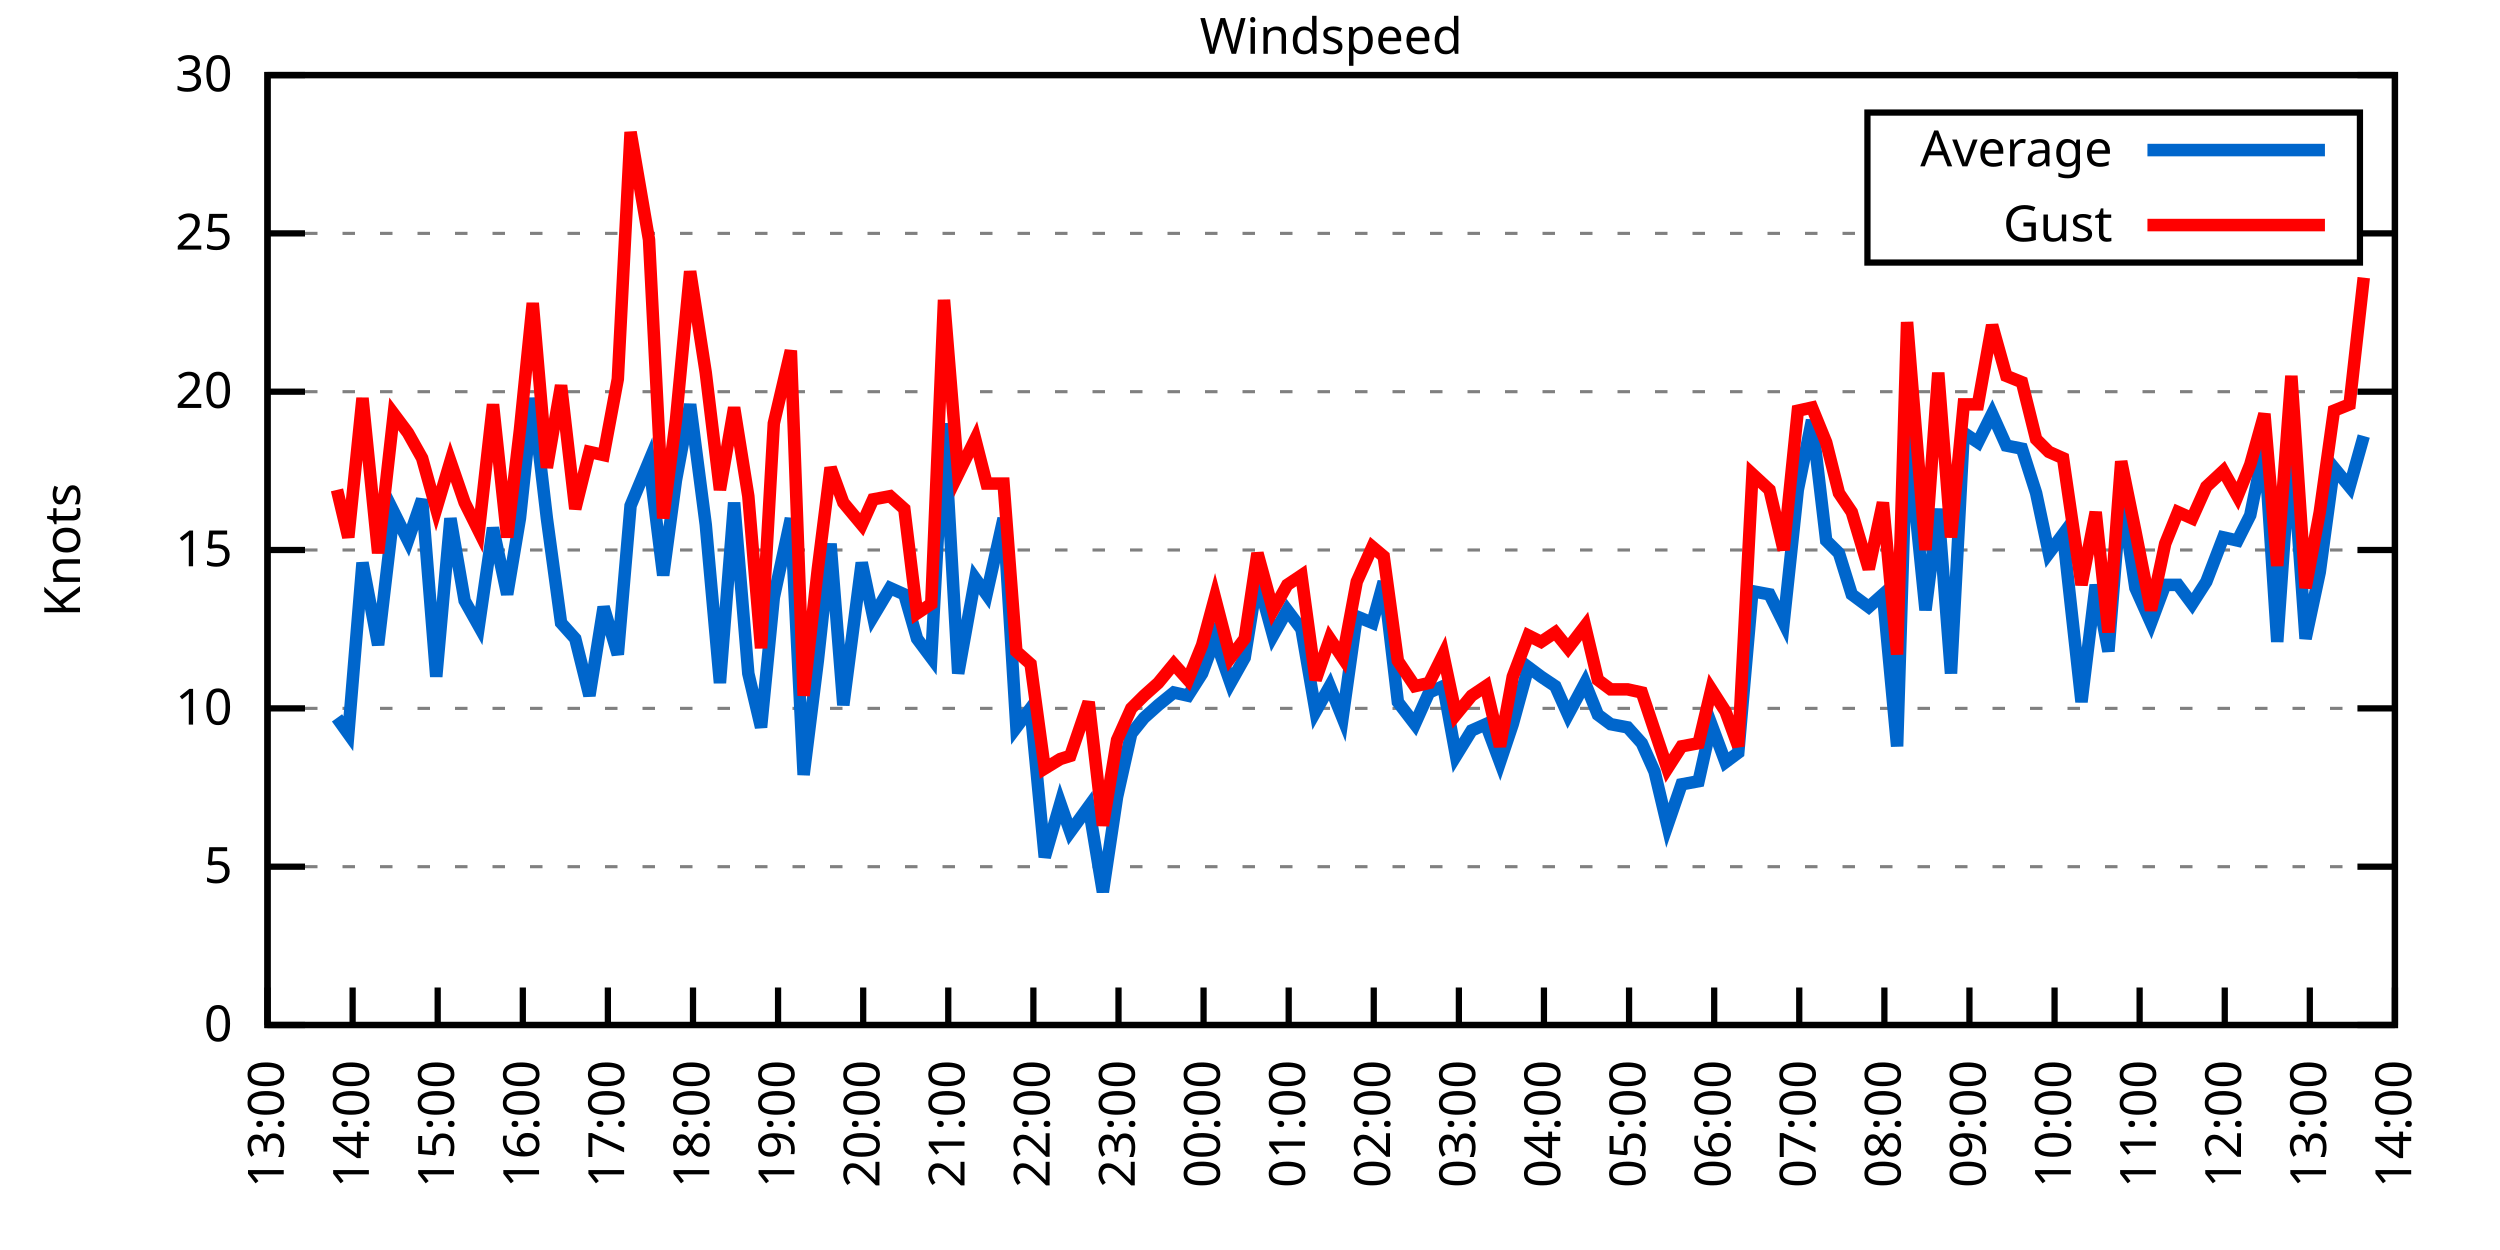
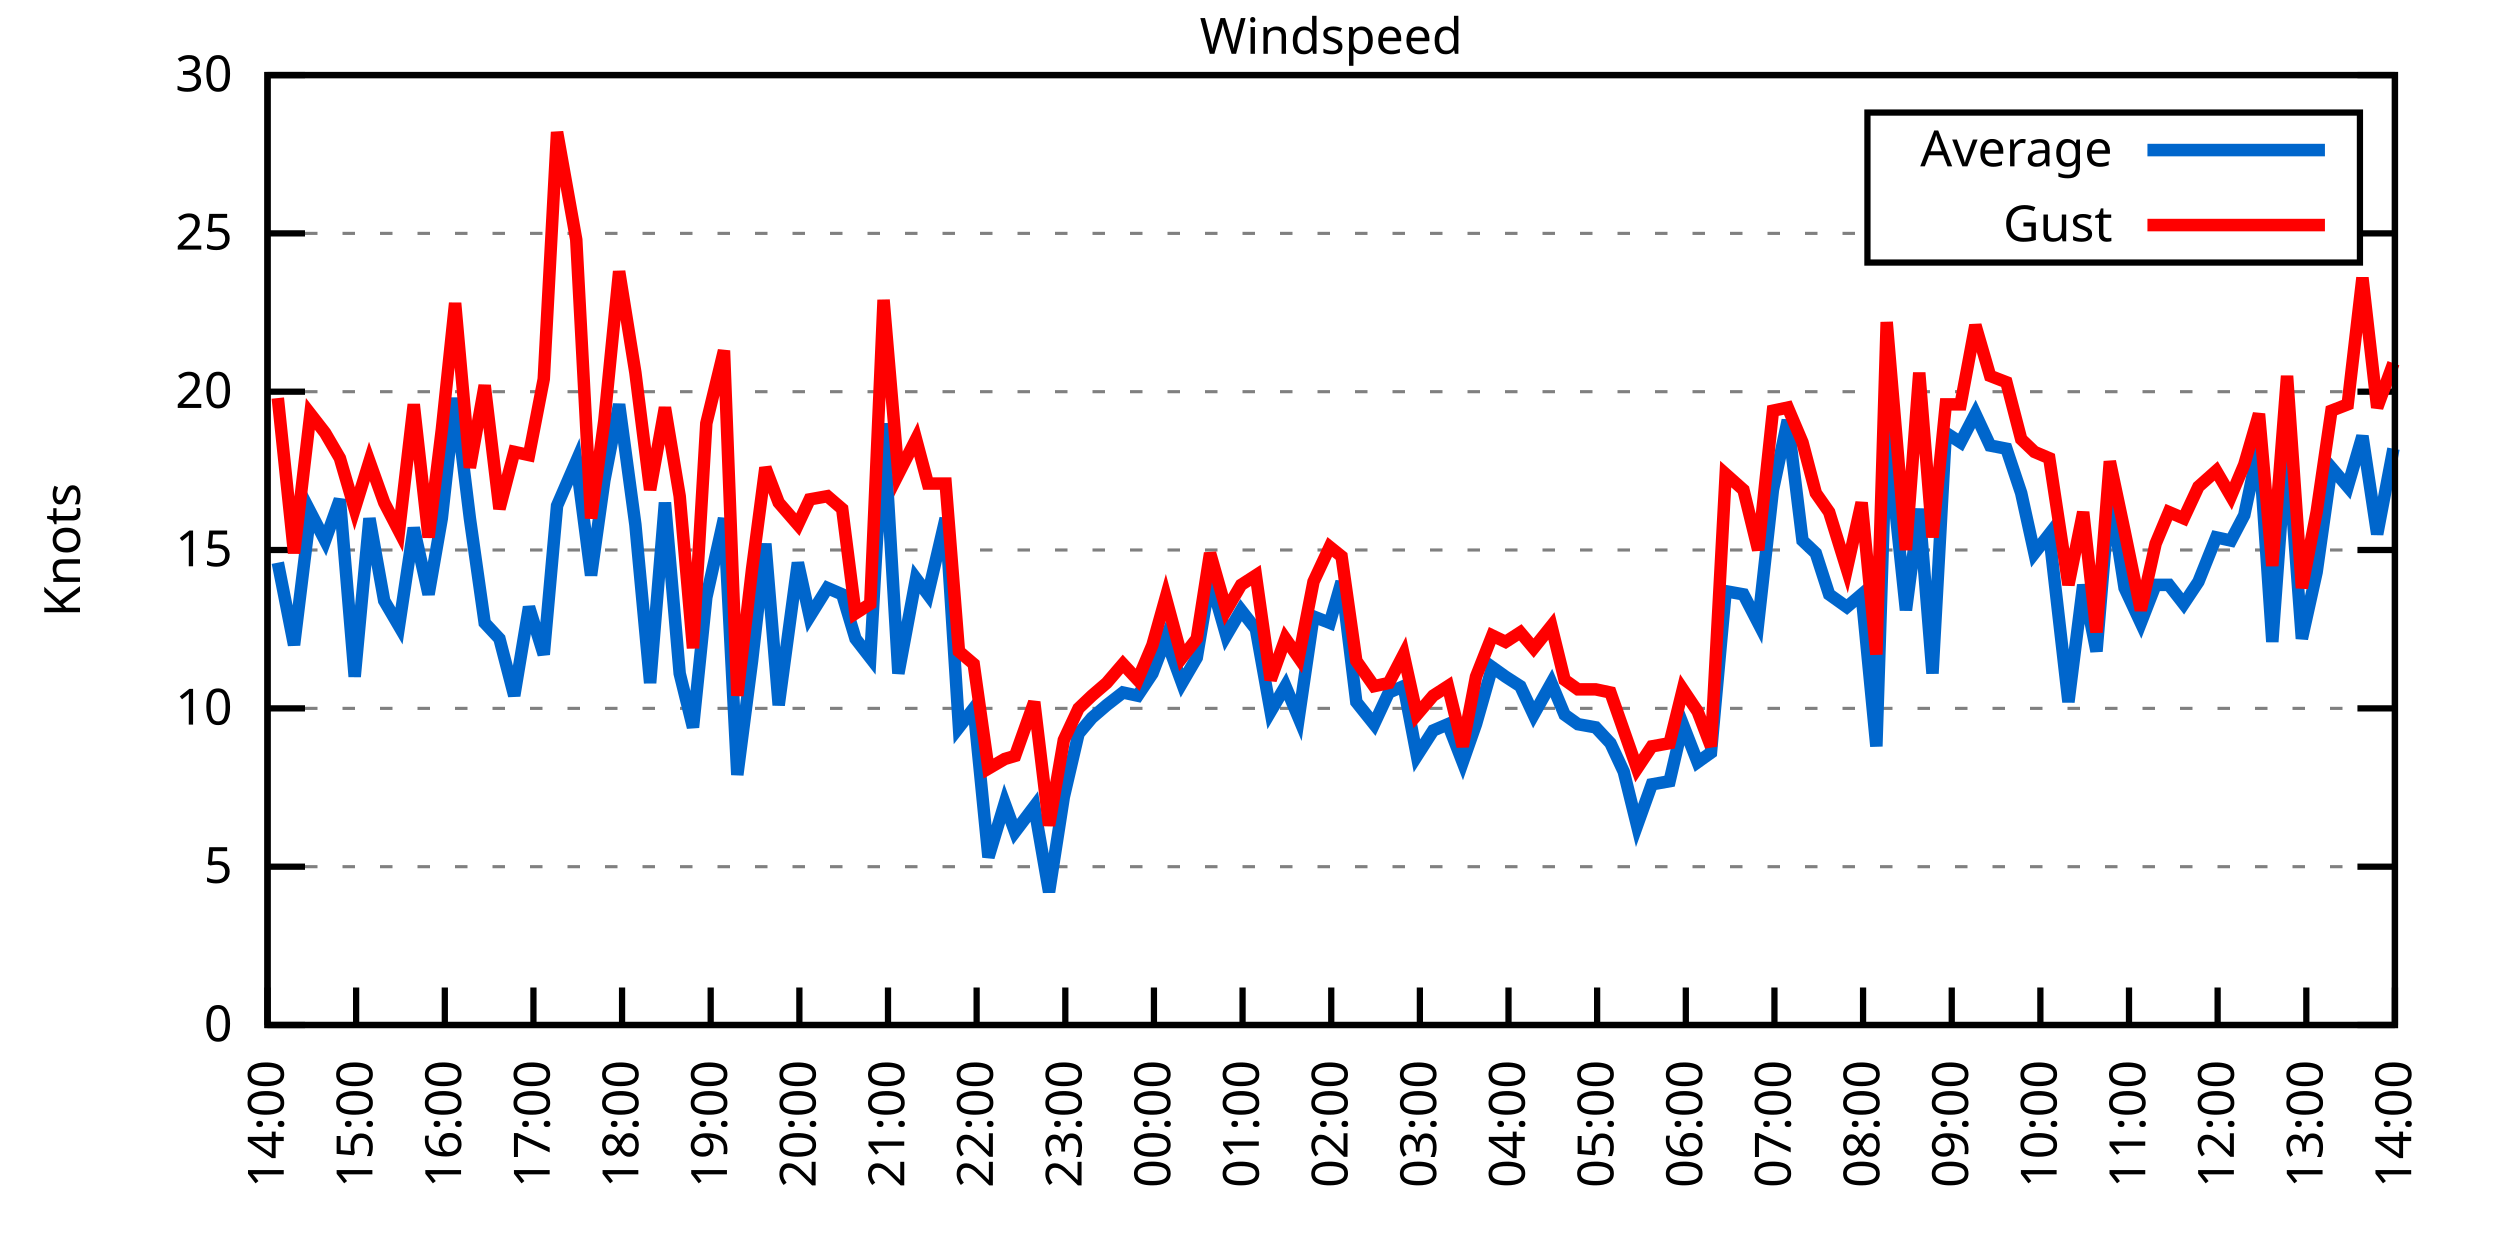
<svg xmlns="http://www.w3.org/2000/svg" xmlns:xlink="http://www.w3.org/1999/xlink" width="400" height="200" viewBox="0 0 400 200">
  <g id="gnuplot_canvas">
    <rect x="0" y="0" width="400" height="200" fill="none" />
    <defs>
      <circle id="gpDot" r="0.5" stroke-width="0.5" stroke="currentColor" />
      <path id="gpPt0" stroke-width="0.333" stroke="currentColor" d="M-1,0 h2 M0,-1 v2" />
      <path id="gpPt1" stroke-width="0.333" stroke="currentColor" d="M-1,-1 L1,1 M1,-1 L-1,1" />
      <path id="gpPt2" stroke-width="0.333" stroke="currentColor" d="M-1,0 L1,0 M0,-1 L0,1 M-1,-1 L1,1 M-1,1 L1,-1" />
      <rect id="gpPt3" stroke-width="0.333" stroke="currentColor" x="-1" y="-1" width="2" height="2" />
      <rect id="gpPt4" stroke-width="0.333" stroke="currentColor" fill="currentColor" x="-1" y="-1" width="2" height="2" />
      <circle id="gpPt5" stroke-width="0.333" stroke="currentColor" cx="0" cy="0" r="1" />
      <use xlink:href="#gpPt5" id="gpPt6" fill="currentColor" stroke="none" />
      <path id="gpPt7" stroke-width="0.333" stroke="currentColor" d="M0,-1.33 L-1.33,0.67 L1.33,0.67 z" />
      <use xlink:href="#gpPt7" id="gpPt8" fill="currentColor" stroke="none" />
      <use xlink:href="#gpPt7" id="gpPt9" stroke="currentColor" transform="rotate(180)" />
      <use xlink:href="#gpPt9" id="gpPt10" fill="currentColor" stroke="none" />
      <use xlink:href="#gpPt3" id="gpPt11" stroke="currentColor" transform="rotate(45)" />
      <use xlink:href="#gpPt11" id="gpPt12" fill="currentColor" stroke="none" />
      <path id="gpPt13" stroke-width="0.333" stroke="currentColor" d="M0,1.330 L1.265,0.411 L0.782,-1.067 L-0.782,-1.076 L-1.265,0.411 z" />
      <use xlink:href="#gpPt13" id="gpPt14" fill="currentColor" stroke="none" />
      <filter id="textbox" filterUnits="objectBoundingBox" x="0" y="0" height="1" width="1">
        <feFlood flood-color="white" flood-opacity="1" result="bgnd" />
        <feComposite in="SourceGraphic" in2="bgnd" operator="atop" />
      </filter>
      <filter id="greybox" filterUnits="objectBoundingBox" x="0" y="0" height="1" width="1">
        <feFlood flood-color="lightgrey" flood-opacity="1" result="grey" />
        <feComposite in="SourceGraphic" in2="grey" operator="atop" />
      </filter>
    </defs>
    <g fill="none" color="white" stroke="currentColor" stroke-width="1.00" stroke-linecap="butt" stroke-linejoin="miter">
</g>
    <g fill="none" color="black" stroke="currentColor" stroke-width="1.00" stroke-linecap="butt" stroke-linejoin="miter">
      <g stroke="none" shape-rendering="crispEdges">
        <polygon fill="rgb(255, 255, 255)" points="42.80,164.00 383.18,164.00 383.18,12.02 42.80,12.02 " />
      </g>
    </g>
    <g fill="none" color="black" stroke="currentColor" stroke-width="1.00" stroke-linecap="butt" stroke-linejoin="miter">
</g>
    <g fill="none" color="black" stroke="black" stroke-width="0.50" stroke-linecap="butt" stroke-linejoin="miter">
</g>
    <g fill="none" color="gray" stroke="currentColor" stroke-width="0.50" stroke-linecap="butt" stroke-linejoin="miter">
      <path stroke="gray" stroke-dasharray="2,4" class="gridline" d="M42.80,164.00 L383.19,164.00  " />
    </g>
    <g fill="none" color="gray" stroke="gray" stroke-width="1.00" stroke-linecap="butt" stroke-linejoin="miter">
</g>
    <g fill="none" color="black" stroke="currentColor" stroke-width="1.00" stroke-linecap="butt" stroke-linejoin="miter">
      <path stroke="black" d="M42.80,164.00 L48.80,164.00 M383.19,164.00 L377.19,164.00  " />
      <g transform="translate(37.20,166.60)" stroke="none" fill="black" font-family="Sans" font-size="8.00" text-anchor="end">
        <text>
          <tspan font-family="Sans"> 0</tspan>
        </text>
      </g>
    </g>
    <g fill="none" color="black" stroke="currentColor" stroke-width="1.00" stroke-linecap="butt" stroke-linejoin="miter">
</g>
    <g fill="none" color="black" stroke="black" stroke-width="0.50" stroke-linecap="butt" stroke-linejoin="miter">
</g>
    <g fill="none" color="gray" stroke="currentColor" stroke-width="0.50" stroke-linecap="butt" stroke-linejoin="miter">
      <path stroke="gray" stroke-dasharray="2,4" class="gridline" d="M42.80,138.67 L383.19,138.67  " />
    </g>
    <g fill="none" color="gray" stroke="gray" stroke-width="1.00" stroke-linecap="butt" stroke-linejoin="miter">
</g>
    <g fill="none" color="black" stroke="currentColor" stroke-width="1.00" stroke-linecap="butt" stroke-linejoin="miter">
      <path stroke="black" d="M42.80,138.67 L48.80,138.67 M383.19,138.67 L377.19,138.67  " />
      <g transform="translate(37.20,141.27)" stroke="none" fill="black" font-family="Sans" font-size="8.00" text-anchor="end">
        <text>
          <tspan font-family="Sans"> 5</tspan>
        </text>
      </g>
    </g>
    <g fill="none" color="black" stroke="currentColor" stroke-width="1.00" stroke-linecap="butt" stroke-linejoin="miter">
</g>
    <g fill="none" color="black" stroke="black" stroke-width="0.50" stroke-linecap="butt" stroke-linejoin="miter">
</g>
    <g fill="none" color="gray" stroke="currentColor" stroke-width="0.50" stroke-linecap="butt" stroke-linejoin="miter">
      <path stroke="gray" stroke-dasharray="2,4" class="gridline" d="M42.80,113.34 L383.19,113.34  " />
    </g>
    <g fill="none" color="gray" stroke="gray" stroke-width="1.00" stroke-linecap="butt" stroke-linejoin="miter">
</g>
    <g fill="none" color="black" stroke="currentColor" stroke-width="1.00" stroke-linecap="butt" stroke-linejoin="miter">
      <path stroke="black" d="M42.80,113.34 L48.80,113.34 M383.19,113.34 L377.19,113.34  " />
      <g transform="translate(37.20,115.94)" stroke="none" fill="black" font-family="Sans" font-size="8.00" text-anchor="end">
        <text>
          <tspan font-family="Sans"> 10</tspan>
        </text>
      </g>
    </g>
    <g fill="none" color="black" stroke="currentColor" stroke-width="1.00" stroke-linecap="butt" stroke-linejoin="miter">
</g>
    <g fill="none" color="black" stroke="black" stroke-width="0.50" stroke-linecap="butt" stroke-linejoin="miter">
</g>
    <g fill="none" color="gray" stroke="currentColor" stroke-width="0.50" stroke-linecap="butt" stroke-linejoin="miter">
      <path stroke="gray" stroke-dasharray="2,4" class="gridline" d="M42.80,88.00 L383.19,88.00  " />
    </g>
    <g fill="none" color="gray" stroke="gray" stroke-width="1.00" stroke-linecap="butt" stroke-linejoin="miter">
</g>
    <g fill="none" color="black" stroke="currentColor" stroke-width="1.00" stroke-linecap="butt" stroke-linejoin="miter">
      <path stroke="black" d="M42.80,88.00 L48.80,88.00 M383.19,88.00 L377.19,88.00  " />
      <g transform="translate(37.20,90.60)" stroke="none" fill="black" font-family="Sans" font-size="8.00" text-anchor="end">
        <text>
          <tspan font-family="Sans"> 15</tspan>
        </text>
      </g>
    </g>
    <g fill="none" color="black" stroke="currentColor" stroke-width="1.00" stroke-linecap="butt" stroke-linejoin="miter">
</g>
    <g fill="none" color="black" stroke="black" stroke-width="0.50" stroke-linecap="butt" stroke-linejoin="miter">
</g>
    <g fill="none" color="gray" stroke="currentColor" stroke-width="0.50" stroke-linecap="butt" stroke-linejoin="miter">
      <path stroke="gray" stroke-dasharray="2,4" class="gridline" d="M42.80,62.67 L383.19,62.67  " />
    </g>
    <g fill="none" color="gray" stroke="gray" stroke-width="1.00" stroke-linecap="butt" stroke-linejoin="miter">
</g>
    <g fill="none" color="black" stroke="currentColor" stroke-width="1.00" stroke-linecap="butt" stroke-linejoin="miter">
      <path stroke="black" d="M42.80,62.67 L48.80,62.67 M383.19,62.67 L377.19,62.67  " />
      <g transform="translate(37.20,65.27)" stroke="none" fill="black" font-family="Sans" font-size="8.00" text-anchor="end">
        <text>
          <tspan font-family="Sans"> 20</tspan>
        </text>
      </g>
    </g>
    <g fill="none" color="black" stroke="currentColor" stroke-width="1.00" stroke-linecap="butt" stroke-linejoin="miter">
</g>
    <g fill="none" color="black" stroke="black" stroke-width="0.50" stroke-linecap="butt" stroke-linejoin="miter">
</g>
    <g fill="none" color="gray" stroke="currentColor" stroke-width="0.50" stroke-linecap="butt" stroke-linejoin="miter">
      <path stroke="gray" stroke-dasharray="2,4" class="gridline" d="M42.80,37.34 L298.79,37.34 M377.59,37.34 L383.19,37.34  " />
    </g>
    <g fill="none" color="gray" stroke="gray" stroke-width="1.00" stroke-linecap="butt" stroke-linejoin="miter">
</g>
    <g fill="none" color="black" stroke="currentColor" stroke-width="1.00" stroke-linecap="butt" stroke-linejoin="miter">
      <path stroke="black" d="M42.80,37.34 L48.80,37.34 M383.19,37.34 L377.19,37.34  " />
      <g transform="translate(37.20,39.94)" stroke="none" fill="black" font-family="Sans" font-size="8.00" text-anchor="end">
        <text>
          <tspan font-family="Sans"> 25</tspan>
        </text>
      </g>
    </g>
    <g fill="none" color="black" stroke="currentColor" stroke-width="1.00" stroke-linecap="butt" stroke-linejoin="miter">
</g>
    <g fill="none" color="black" stroke="black" stroke-width="0.50" stroke-linecap="butt" stroke-linejoin="miter">
</g>
    <g fill="none" color="gray" stroke="currentColor" stroke-width="0.50" stroke-linecap="butt" stroke-linejoin="miter">
      <path stroke="gray" stroke-dasharray="2,4" class="gridline" d="M42.80,12.01 L383.19,12.01  " />
    </g>
    <g fill="none" color="gray" stroke="gray" stroke-width="1.00" stroke-linecap="butt" stroke-linejoin="miter">
</g>
    <g fill="none" color="black" stroke="currentColor" stroke-width="1.00" stroke-linecap="butt" stroke-linejoin="miter">
      <path stroke="black" d="M42.80,12.01 L48.80,12.01 M383.19,12.01 L377.19,12.01  " />
      <g transform="translate(37.20,14.61)" stroke="none" fill="black" font-family="Sans" font-size="8.00" text-anchor="end">
        <text>
          <tspan font-family="Sans"> 30</tspan>
        </text>
      </g>
    </g>
    <g fill="none" color="black" stroke="currentColor" stroke-width="1.00" stroke-linecap="butt" stroke-linejoin="miter">
      <path stroke="black" d="M42.80,164.00 L42.80,158.00  " />
      <g transform="translate(45.40,169.60) rotate(270.00)" stroke="none" fill="black" font-family="Sans" font-size="8.00" text-anchor="end">
        <text>
-           <tspan font-family="Sans">13:00</tspan>
-         </text>
-       </g>
-     </g>
-     <g fill="none" color="black" stroke="currentColor" stroke-width="1.00" stroke-linecap="butt" stroke-linejoin="miter">
-       <path stroke="black" d="M56.42,164.00 L56.42,158.00  " />
-       <g transform="translate(59.02,169.60) rotate(270.00)" stroke="none" fill="black" font-family="Sans" font-size="8.00" text-anchor="end">
-         <text>
          <tspan font-family="Sans">14:00</tspan>
        </text>
      </g>
    </g>
    <g fill="none" color="black" stroke="currentColor" stroke-width="1.00" stroke-linecap="butt" stroke-linejoin="miter">
-       <path stroke="black" d="M70.03,164.00 L70.03,158.00  " />
-       <g transform="translate(72.63,169.60) rotate(270.00)" stroke="none" fill="black" font-family="Sans" font-size="8.00" text-anchor="end">
+       <path stroke="black" d="M56.98,164.00 L56.98,158.00  " />
+       <g transform="translate(59.58,169.60) rotate(270.00)" stroke="none" fill="black" font-family="Sans" font-size="8.00" text-anchor="end">
        <text>
          <tspan font-family="Sans">15:00</tspan>
        </text>
      </g>
    </g>
    <g fill="none" color="black" stroke="currentColor" stroke-width="1.00" stroke-linecap="butt" stroke-linejoin="miter">
-       <path stroke="black" d="M83.65,164.00 L83.65,158.00  " />
-       <g transform="translate(86.25,169.60) rotate(270.00)" stroke="none" fill="black" font-family="Sans" font-size="8.00" text-anchor="end">
+       <path stroke="black" d="M71.17,164.00 L71.17,158.00  " />
+       <g transform="translate(73.77,169.60) rotate(270.00)" stroke="none" fill="black" font-family="Sans" font-size="8.00" text-anchor="end">
        <text>
          <tspan font-family="Sans">16:00</tspan>
        </text>
      </g>
    </g>
    <g fill="none" color="black" stroke="currentColor" stroke-width="1.00" stroke-linecap="butt" stroke-linejoin="miter">
-       <path stroke="black" d="M97.26,164.00 L97.26,158.00  " />
-       <g transform="translate(99.86,169.60) rotate(270.00)" stroke="none" fill="black" font-family="Sans" font-size="8.00" text-anchor="end">
+       <path stroke="black" d="M85.35,164.00 L85.35,158.00  " />
+       <g transform="translate(87.95,169.60) rotate(270.00)" stroke="none" fill="black" font-family="Sans" font-size="8.00" text-anchor="end">
        <text>
          <tspan font-family="Sans">17:00</tspan>
        </text>
      </g>
    </g>
    <g fill="none" color="black" stroke="currentColor" stroke-width="1.00" stroke-linecap="butt" stroke-linejoin="miter">
-       <path stroke="black" d="M110.88,164.00 L110.88,158.00  " />
-       <g transform="translate(113.48,169.60) rotate(270.00)" stroke="none" fill="black" font-family="Sans" font-size="8.00" text-anchor="end">
+       <path stroke="black" d="M99.53,164.00 L99.53,158.00  " />
+       <g transform="translate(102.13,169.60) rotate(270.00)" stroke="none" fill="black" font-family="Sans" font-size="8.00" text-anchor="end">
        <text>
          <tspan font-family="Sans">18:00</tspan>
        </text>
      </g>
    </g>
    <g fill="none" color="black" stroke="currentColor" stroke-width="1.00" stroke-linecap="butt" stroke-linejoin="miter">
-       <path stroke="black" d="M124.49,164.00 L124.49,158.00  " />
-       <g transform="translate(127.09,169.60) rotate(270.00)" stroke="none" fill="black" font-family="Sans" font-size="8.00" text-anchor="end">
+       <path stroke="black" d="M113.71,164.00 L113.71,158.00  " />
+       <g transform="translate(116.31,169.60) rotate(270.00)" stroke="none" fill="black" font-family="Sans" font-size="8.00" text-anchor="end">
        <text>
          <tspan font-family="Sans">19:00</tspan>
        </text>
      </g>
    </g>
    <g fill="none" color="black" stroke="currentColor" stroke-width="1.00" stroke-linecap="butt" stroke-linejoin="miter">
-       <path stroke="black" d="M138.11,164.00 L138.11,158.00  " />
-       <g transform="translate(140.71,169.60) rotate(270.00)" stroke="none" fill="black" font-family="Sans" font-size="8.00" text-anchor="end">
+       <path stroke="black" d="M127.90,164.00 L127.90,158.00  " />
+       <g transform="translate(130.50,169.60) rotate(270.00)" stroke="none" fill="black" font-family="Sans" font-size="8.00" text-anchor="end">
        <text>
          <tspan font-family="Sans">20:00</tspan>
        </text>
      </g>
    </g>
    <g fill="none" color="black" stroke="currentColor" stroke-width="1.00" stroke-linecap="butt" stroke-linejoin="miter">
-       <path stroke="black" d="M151.72,164.00 L151.72,158.00  " />
-       <g transform="translate(154.32,169.60) rotate(270.00)" stroke="none" fill="black" font-family="Sans" font-size="8.00" text-anchor="end">
+       <path stroke="black" d="M142.08,164.00 L142.08,158.00  " />
+       <g transform="translate(144.68,169.60) rotate(270.00)" stroke="none" fill="black" font-family="Sans" font-size="8.00" text-anchor="end">
        <text>
          <tspan font-family="Sans">21:00</tspan>
        </text>
      </g>
    </g>
    <g fill="none" color="black" stroke="currentColor" stroke-width="1.00" stroke-linecap="butt" stroke-linejoin="miter">
-       <path stroke="black" d="M165.34,164.00 L165.34,158.00  " />
-       <g transform="translate(167.94,169.60) rotate(270.00)" stroke="none" fill="black" font-family="Sans" font-size="8.00" text-anchor="end">
+       <path stroke="black" d="M156.26,164.00 L156.26,158.00  " />
+       <g transform="translate(158.86,169.60) rotate(270.00)" stroke="none" fill="black" font-family="Sans" font-size="8.00" text-anchor="end">
        <text>
          <tspan font-family="Sans">22:00</tspan>
        </text>
      </g>
    </g>
    <g fill="none" color="black" stroke="currentColor" stroke-width="1.00" stroke-linecap="butt" stroke-linejoin="miter">
-       <path stroke="black" d="M178.96,164.00 L178.96,158.00  " />
-       <g transform="translate(181.56,169.60) rotate(270.00)" stroke="none" fill="black" font-family="Sans" font-size="8.00" text-anchor="end">
+       <path stroke="black" d="M170.45,164.00 L170.45,158.00  " />
+       <g transform="translate(173.05,169.60) rotate(270.00)" stroke="none" fill="black" font-family="Sans" font-size="8.00" text-anchor="end">
        <text>
          <tspan font-family="Sans">23:00</tspan>
        </text>
      </g>
    </g>
    <g fill="none" color="black" stroke="currentColor" stroke-width="1.00" stroke-linecap="butt" stroke-linejoin="miter">
-       <path stroke="black" d="M192.57,164.00 L192.57,158.00  " />
-       <g transform="translate(195.17,169.60) rotate(270.00)" stroke="none" fill="black" font-family="Sans" font-size="8.00" text-anchor="end">
+       <path stroke="black" d="M184.63,164.00 L184.63,158.00  " />
+       <g transform="translate(187.23,169.60) rotate(270.00)" stroke="none" fill="black" font-family="Sans" font-size="8.00" text-anchor="end">
        <text>
          <tspan font-family="Sans">00:00</tspan>
        </text>
      </g>
    </g>
    <g fill="none" color="black" stroke="currentColor" stroke-width="1.00" stroke-linecap="butt" stroke-linejoin="miter">
-       <path stroke="black" d="M206.19,164.00 L206.19,158.00  " />
-       <g transform="translate(208.79,169.60) rotate(270.00)" stroke="none" fill="black" font-family="Sans" font-size="8.00" text-anchor="end">
+       <path stroke="black" d="M198.81,164.00 L198.81,158.00  " />
+       <g transform="translate(201.41,169.60) rotate(270.00)" stroke="none" fill="black" font-family="Sans" font-size="8.00" text-anchor="end">
        <text>
          <tspan font-family="Sans">01:00</tspan>
        </text>
      </g>
    </g>
    <g fill="none" color="black" stroke="currentColor" stroke-width="1.00" stroke-linecap="butt" stroke-linejoin="miter">
-       <path stroke="black" d="M219.80,164.00 L219.80,158.00  " />
-       <g transform="translate(222.40,169.60) rotate(270.00)" stroke="none" fill="black" font-family="Sans" font-size="8.00" text-anchor="end">
+       <path stroke="black" d="M213.00,164.00 L213.00,158.00  " />
+       <g transform="translate(215.60,169.60) rotate(270.00)" stroke="none" fill="black" font-family="Sans" font-size="8.00" text-anchor="end">
        <text>
          <tspan font-family="Sans">02:00</tspan>
        </text>
      </g>
    </g>
    <g fill="none" color="black" stroke="currentColor" stroke-width="1.00" stroke-linecap="butt" stroke-linejoin="miter">
-       <path stroke="black" d="M233.42,164.00 L233.42,158.00  " />
-       <g transform="translate(236.02,169.60) rotate(270.00)" stroke="none" fill="black" font-family="Sans" font-size="8.00" text-anchor="end">
+       <path stroke="black" d="M227.18,164.00 L227.18,158.00  " />
+       <g transform="translate(229.78,169.60) rotate(270.00)" stroke="none" fill="black" font-family="Sans" font-size="8.00" text-anchor="end">
        <text>
          <tspan font-family="Sans">03:00</tspan>
        </text>
      </g>
    </g>
    <g fill="none" color="black" stroke="currentColor" stroke-width="1.00" stroke-linecap="butt" stroke-linejoin="miter">
-       <path stroke="black" d="M247.03,164.00 L247.03,158.00  " />
-       <g transform="translate(249.63,169.60) rotate(270.00)" stroke="none" fill="black" font-family="Sans" font-size="8.00" text-anchor="end">
+       <path stroke="black" d="M241.36,164.00 L241.36,158.00  " />
+       <g transform="translate(243.96,169.60) rotate(270.00)" stroke="none" fill="black" font-family="Sans" font-size="8.00" text-anchor="end">
        <text>
          <tspan font-family="Sans">04:00</tspan>
        </text>
      </g>
    </g>
    <g fill="none" color="black" stroke="currentColor" stroke-width="1.00" stroke-linecap="butt" stroke-linejoin="miter">
-       <path stroke="black" d="M260.65,164.00 L260.65,158.00  " />
-       <g transform="translate(263.25,169.60) rotate(270.00)" stroke="none" fill="black" font-family="Sans" font-size="8.00" text-anchor="end">
+       <path stroke="black" d="M255.54,164.00 L255.54,158.00  " />
+       <g transform="translate(258.14,169.60) rotate(270.00)" stroke="none" fill="black" font-family="Sans" font-size="8.00" text-anchor="end">
        <text>
          <tspan font-family="Sans">05:00</tspan>
        </text>
      </g>
    </g>
    <g fill="none" color="black" stroke="currentColor" stroke-width="1.00" stroke-linecap="butt" stroke-linejoin="miter">
-       <path stroke="black" d="M274.27,164.00 L274.27,158.00  " />
-       <g transform="translate(276.87,169.60) rotate(270.00)" stroke="none" fill="black" font-family="Sans" font-size="8.00" text-anchor="end">
+       <path stroke="black" d="M269.73,164.00 L269.73,158.00  " />
+       <g transform="translate(272.33,169.60) rotate(270.00)" stroke="none" fill="black" font-family="Sans" font-size="8.00" text-anchor="end">
        <text>
          <tspan font-family="Sans">06:00</tspan>
        </text>
      </g>
    </g>
    <g fill="none" color="black" stroke="currentColor" stroke-width="1.00" stroke-linecap="butt" stroke-linejoin="miter">
-       <path stroke="black" d="M287.88,164.00 L287.88,158.00  " />
-       <g transform="translate(290.48,169.60) rotate(270.00)" stroke="none" fill="black" font-family="Sans" font-size="8.00" text-anchor="end">
+       <path stroke="black" d="M283.91,164.00 L283.91,158.00  " />
+       <g transform="translate(286.51,169.60) rotate(270.00)" stroke="none" fill="black" font-family="Sans" font-size="8.00" text-anchor="end">
        <text>
          <tspan font-family="Sans">07:00</tspan>
        </text>
      </g>
    </g>
    <g fill="none" color="black" stroke="currentColor" stroke-width="1.00" stroke-linecap="butt" stroke-linejoin="miter">
-       <path stroke="black" d="M301.50,164.00 L301.50,158.00  " />
-       <g transform="translate(304.10,169.60) rotate(270.00)" stroke="none" fill="black" font-family="Sans" font-size="8.00" text-anchor="end">
+       <path stroke="black" d="M298.09,164.00 L298.09,158.00  " />
+       <g transform="translate(300.69,169.60) rotate(270.00)" stroke="none" fill="black" font-family="Sans" font-size="8.00" text-anchor="end">
        <text>
          <tspan font-family="Sans">08:00</tspan>
        </text>
      </g>
    </g>
    <g fill="none" color="black" stroke="currentColor" stroke-width="1.00" stroke-linecap="butt" stroke-linejoin="miter">
-       <path stroke="black" d="M315.11,164.00 L315.11,158.00  " />
-       <g transform="translate(317.71,169.60) rotate(270.00)" stroke="none" fill="black" font-family="Sans" font-size="8.00" text-anchor="end">
+       <path stroke="black" d="M312.28,164.00 L312.28,158.00  " />
+       <g transform="translate(314.88,169.60) rotate(270.00)" stroke="none" fill="black" font-family="Sans" font-size="8.00" text-anchor="end">
        <text>
          <tspan font-family="Sans">09:00</tspan>
        </text>
      </g>
    </g>
    <g fill="none" color="black" stroke="currentColor" stroke-width="1.00" stroke-linecap="butt" stroke-linejoin="miter">
-       <path stroke="black" d="M328.73,164.00 L328.73,158.00  " />
-       <g transform="translate(331.33,169.60) rotate(270.00)" stroke="none" fill="black" font-family="Sans" font-size="8.00" text-anchor="end">
+       <path stroke="black" d="M326.46,164.00 L326.46,158.00  " />
+       <g transform="translate(329.06,169.60) rotate(270.00)" stroke="none" fill="black" font-family="Sans" font-size="8.00" text-anchor="end">
        <text>
          <tspan font-family="Sans">10:00</tspan>
        </text>
      </g>
    </g>
    <g fill="none" color="black" stroke="currentColor" stroke-width="1.00" stroke-linecap="butt" stroke-linejoin="miter">
-       <path stroke="black" d="M342.34,164.00 L342.34,158.00  " />
-       <g transform="translate(344.94,169.60) rotate(270.00)" stroke="none" fill="black" font-family="Sans" font-size="8.00" text-anchor="end">
+       <path stroke="black" d="M340.64,164.00 L340.64,158.00  " />
+       <g transform="translate(343.24,169.60) rotate(270.00)" stroke="none" fill="black" font-family="Sans" font-size="8.00" text-anchor="end">
        <text>
          <tspan font-family="Sans">11:00</tspan>
        </text>
      </g>
    </g>
    <g fill="none" color="black" stroke="currentColor" stroke-width="1.00" stroke-linecap="butt" stroke-linejoin="miter">
-       <path stroke="black" d="M355.96,164.00 L355.96,158.00  " />
-       <g transform="translate(358.56,169.60) rotate(270.00)" stroke="none" fill="black" font-family="Sans" font-size="8.00" text-anchor="end">
+       <path stroke="black" d="M354.82,164.00 L354.82,158.00  " />
+       <g transform="translate(357.42,169.60) rotate(270.00)" stroke="none" fill="black" font-family="Sans" font-size="8.00" text-anchor="end">
        <text>
          <tspan font-family="Sans">12:00</tspan>
        </text>
      </g>
    </g>
    <g fill="none" color="black" stroke="currentColor" stroke-width="1.00" stroke-linecap="butt" stroke-linejoin="miter">
-       <path stroke="black" d="M369.57,164.00 L369.57,158.00  " />
-       <g transform="translate(372.17,169.60) rotate(270.00)" stroke="none" fill="black" font-family="Sans" font-size="8.00" text-anchor="end">
+       <path stroke="black" d="M369.01,164.00 L369.01,158.00  " />
+       <g transform="translate(371.61,169.60) rotate(270.00)" stroke="none" fill="black" font-family="Sans" font-size="8.00" text-anchor="end">
        <text>
          <tspan font-family="Sans">13:00</tspan>
        </text>
      </g>
    </g>
    <g fill="none" color="black" stroke="currentColor" stroke-width="1.00" stroke-linecap="butt" stroke-linejoin="miter">
      <path stroke="black" d="M383.19,164.00 L383.19,158.00  " />
      <g transform="translate(385.79,169.60) rotate(270.00)" stroke="none" fill="black" font-family="Sans" font-size="8.00" text-anchor="end">
        <text>
          <tspan font-family="Sans">14:00</tspan>
        </text>
      </g>
    </g>
    <g fill="none" color="black" stroke="currentColor" stroke-width="1.00" stroke-linecap="butt" stroke-linejoin="miter">
</g>
    <g fill="none" color="black" stroke="currentColor" stroke-width="1.00" stroke-linecap="butt" stroke-linejoin="miter">
      <path stroke="black" d="M42.80,12.01 L42.80,164.00 L383.19,164.00 L383.19,12.01 L42.80,12.01 Z  " />
    </g>
    <g fill="none" color="black" stroke="currentColor" stroke-width="1.00" stroke-linecap="butt" stroke-linejoin="miter">
</g>
    <g fill="none" color="black" stroke="currentColor" stroke-width="1.00" stroke-linecap="butt" stroke-linejoin="miter">
      <path stroke="black" d="M298.79,42.01 L298.79,18.01 L377.59,18.01 L377.59,42.01 L298.79,42.01 Z  " />
    </g>
    <g id="Windspeed_plot_1">
      <g fill="none" color="white" stroke="black" stroke-width="2.00" stroke-linecap="butt" stroke-linejoin="miter">
</g>
      <g fill="none" color="black" stroke="currentColor" stroke-width="2.00" stroke-linecap="butt" stroke-linejoin="miter">
        <g transform="translate(337.99,26.61)" stroke="none" fill="black" font-family="Sans" font-size="8.00" text-anchor="end">
          <text>
            <tspan font-family="Sans">Average</tspan>
          </text>
        </g>
      </g>
      <g fill="none" color="black" stroke="currentColor" stroke-width="2.00" stroke-linecap="butt" stroke-linejoin="miter">
-         <path stroke="rgb(  0, 102, 204)" d="M343.59,24.01 L371.99,24.01 M53.92,114.86 L55.73,117.39 L58.00,90.03 L60.50,103.20 L63.00,81.93 L65.27,86.49   L67.54,79.90 L69.80,108.27 L72.07,82.94 L74.34,96.11 L76.61,100.16 L78.88,84.46 L81.15,95.10 L83.19,82.94   L85.24,63.69 L87.50,82.94 L89.77,99.66 L92.04,102.19 L94.31,111.31 L96.58,97.12 L98.85,104.72 L100.89,80.91   L103.84,73.82 L106.11,92.06 L108.15,76.86 L110.42,64.70 L112.92,83.95 L115.19,109.28 L117.46,80.41 L119.73,107.76   L121.77,116.38 L123.81,95.60 L126.54,82.94 L128.58,123.98 L130.85,105.74 L132.89,86.99 L134.93,112.83 L137.88,90.03   L139.70,98.64 L142.42,94.08 L144.69,95.10 L146.73,102.19 L149.00,105.23 L151.04,67.74 L153.31,107.76 L156.04,92.56   L157.85,95.10 L160.57,82.94 L162.62,116.38 L164.89,113.34 L167.16,137.15 L169.65,128.54 L171.24,133.10 L174.19,129.04   L176.46,142.72 L178.73,127.52 L181.00,117.39 L183.04,114.86 L185.31,112.83 L187.81,110.80 L190.08,111.31 L192.34,107.76   L194.39,102.19 L196.88,109.28 L199.15,105.23 L201.19,92.56 L203.69,101.68 L205.96,97.63 L208.23,100.67 L210.50,113.84   L212.77,109.79 L214.81,114.86 L217.08,98.64 L219.58,99.66 L221.39,93.07 L223.66,112.32 L226.38,115.87 L228.65,110.80   L230.92,109.79 L232.96,120.94 L235.46,116.88 L237.73,115.87 L240.00,121.95 L242.04,115.87 L244.54,106.75 L246.58,108.27   L248.85,109.79 L250.89,114.35 L253.61,109.28 L255.66,114.35 L257.70,115.87 L260.42,116.38 L262.69,118.91 L264.73,123.47   L266.78,132.08 L269.05,125.50 L271.77,124.99 L273.81,115.87 L276.08,121.95 L278.12,120.43 L280.39,94.59 L283.12,95.10   L285.38,99.66 L287.65,78.38 L289.92,67.23 L292.19,86.49 L294.23,88.51 L296.28,95.10 L299.00,97.12 L301.27,95.10   L303.54,119.42 L305.13,68.25 L308.08,97.63 L310.12,81.42 L312.16,107.76 L314.20,69.26 L316.47,70.78 L318.74,66.22   L321.01,71.29 L323.51,71.79 L325.78,78.89 L327.82,88.51 L330.09,85.47 L333.04,112.32 L335.31,93.58 L337.35,104.22   L339.39,78.89 L341.66,94.08 L344.16,99.66 L346.43,93.58 L348.47,93.58 L350.74,96.62 L353.01,93.07 L355.73,85.98   L358.00,86.49 L360.04,82.43 L362.31,71.29 L364.36,102.70 L366.62,70.27 L368.89,102.19 L371.16,91.55 L373.43,74.83   L375.93,77.87 L378.20,69.77  " />
+         <path stroke="rgb(  0, 102, 204)" d="M343.59,24.01 L371.99,24.01 M44.45,90.03 L47.05,103.20 L49.66,81.93 L52.02,86.49 L54.38,79.90 L56.75,108.27   L59.11,82.94 L61.47,96.11 L63.84,100.16 L66.20,84.46 L68.57,95.10 L70.69,82.94 L72.82,63.69 L75.18,82.94   L77.55,99.66 L79.91,102.19 L82.28,111.31 L84.64,97.12 L87.00,104.72 L89.13,80.91 L92.20,73.82 L94.57,92.06   L96.70,76.86 L99.06,64.70 L101.66,83.95 L104.02,109.28 L106.39,80.41 L108.75,107.76 L110.88,116.38 L113.01,95.60   L115.84,82.94 L117.97,123.98 L120.33,105.74 L122.46,86.99 L124.59,112.83 L127.66,90.03 L129.55,98.64 L132.39,94.08   L134.75,95.10 L136.88,102.19 L139.24,105.23 L141.37,67.74 L143.74,107.76 L146.57,92.56 L148.46,95.10 L151.30,82.94   L153.43,116.38 L155.79,113.34 L158.15,137.15 L160.75,128.54 L162.41,133.10 L165.48,129.04 L167.85,142.72 L170.21,127.52   L172.57,117.39 L174.70,114.86 L177.06,112.83 L179.67,110.80 L182.03,111.31 L184.39,107.76 L186.52,102.19 L189.12,109.28   L191.48,105.23 L193.61,92.56 L196.21,101.68 L198.58,97.63 L200.94,100.67 L203.30,113.84 L205.67,109.79 L207.79,114.86   L210.16,98.64 L212.76,99.66 L214.65,93.07 L217.01,112.32 L219.85,115.87 L222.21,110.80 L224.58,109.79 L226.71,120.94   L229.31,116.88 L231.67,115.87 L234.03,121.95 L236.16,115.87 L238.76,106.75 L240.89,108.27 L243.25,109.79 L245.38,114.35   L248.22,109.28 L250.34,114.35 L252.47,115.87 L255.31,116.38 L257.67,118.91 L259.80,123.47 L261.93,132.08 L264.29,125.50   L267.13,124.99 L269.25,115.87 L271.62,121.95 L273.75,120.43 L276.11,94.59 L278.95,95.10 L281.31,99.66 L283.67,78.38   L286.04,67.23 L288.40,86.49 L290.53,88.51 L292.66,95.10 L295.49,97.12 L297.86,95.10 L300.22,119.42 L301.87,68.25   L304.95,97.63 L307.08,81.42 L309.20,107.76 L311.33,69.26 L313.69,70.78 L316.06,66.22 L318.42,71.29 L321.02,71.79   L323.39,78.89 L325.51,88.51 L327.88,85.47 L330.95,112.32 L333.31,93.58 L335.44,104.22 L337.57,78.89 L339.93,94.08   L342.53,99.66 L344.90,93.58 L347.02,93.58 L349.39,96.62 L351.75,93.07 L354.59,85.98 L356.95,86.49 L359.08,82.43   L361.44,71.29 L363.57,102.70 L365.93,70.27 L368.30,102.19 L370.66,91.55 L373.03,74.83 L375.63,77.87 L377.99,69.77   L380.35,85.47 L382.95,71.79  " />
      </g>
    </g>
    <g id="Windspeed_plot_2">
      <g fill="none" color="black" stroke="currentColor" stroke-width="2.00" stroke-linecap="butt" stroke-linejoin="miter">
        <g transform="translate(337.99,38.61)" stroke="none" fill="black" font-family="Sans" font-size="8.00" text-anchor="end">
          <text>
            <tspan font-family="Sans">Gust</tspan>
          </text>
        </g>
      </g>
      <g fill="none" color="black" stroke="currentColor" stroke-width="2.00" stroke-linecap="butt" stroke-linejoin="miter">
-         <path stroke="rgb(255,   0,   0)" d="M343.59,36.01 L371.99,36.01 M53.92,78.38 L55.73,85.98 L58.00,63.69 L60.50,88.51 L63.00,66.22 L65.27,69.26   L67.54,73.31 L69.80,81.42 L72.07,73.82 L74.34,80.41 L76.61,84.97 L78.88,64.70 L81.15,85.98 L83.19,68.75   L85.24,48.49 L87.50,74.83 L89.77,61.66 L92.04,81.42 L94.31,72.30 L96.58,72.81 L98.85,60.65 L100.89,21.13   L103.84,38.35 L106.11,82.94 L108.15,67.23 L110.42,43.42 L112.92,59.63 L115.19,78.38 L117.46,65.21 L119.73,79.39   L121.77,103.71 L123.81,67.74 L126.54,56.09 L128.58,111.31 L130.85,91.04 L132.89,74.83 L134.93,80.41 L137.88,83.95   L139.70,79.90 L142.42,79.39 L144.69,81.42 L146.73,98.14 L149.00,96.62 L151.04,47.98 L153.31,75.85 L156.04,70.27   L157.85,77.37 L160.57,77.37 L162.62,104.22 L164.89,106.24 L167.16,122.96 L169.65,121.44 L171.24,120.94 L174.19,112.32   L176.46,132.08 L178.73,118.40 L181.00,113.34 L183.04,111.31 L185.31,109.28 L187.81,106.24 L190.08,108.78 L192.34,103.20   L194.39,95.60 L196.88,105.23 L199.15,102.19 L201.19,88.51 L203.69,97.63 L205.96,93.58 L208.23,92.06 L210.50,108.78   L212.77,102.19 L214.81,105.23 L217.08,93.07 L219.58,87.50 L221.39,89.02 L223.66,105.74 L226.38,109.79 L228.65,109.28   L230.92,104.72 L232.96,114.35 L235.46,111.31 L237.73,109.79 L240.00,119.42 L242.04,108.27 L244.54,101.68 L246.58,102.70   L248.85,101.18 L250.89,103.71 L253.61,100.16 L255.66,108.78 L257.70,110.30 L260.42,110.30 L262.69,110.80 L264.73,116.88   L266.78,122.96 L269.05,119.42 L271.77,118.91 L273.81,110.30 L276.08,113.84 L278.12,119.42 L280.39,75.85 L283.12,78.38   L285.38,88.00 L287.65,65.71 L289.92,65.21 L292.19,70.78 L294.23,78.89 L296.28,81.93 L299.00,91.04 L301.27,80.41   L303.54,104.72 L305.13,51.53 L308.08,88.00 L310.12,59.63 L312.16,85.98 L314.20,64.70 L316.47,64.70 L318.74,52.03   L321.01,60.14 L323.51,61.15 L325.78,70.27 L327.82,72.30 L330.09,73.31 L333.04,93.58 L335.31,81.93 L337.35,101.18   L339.39,73.82 L341.66,84.97 L344.16,97.63 L346.43,86.99 L348.47,81.93 L350.74,82.94 L353.01,77.87 L355.73,75.34   L358.00,79.39 L360.04,74.33 L362.31,66.22 L364.36,90.54 L366.62,60.14 L368.89,94.08 L371.16,81.93 L373.43,65.71   L375.93,64.70 L378.20,44.43  " />
+         <path stroke="rgb(255,   0,   0)" d="M343.59,36.01 L371.99,36.01 M44.45,63.69 L47.05,88.51 L49.66,66.22 L52.02,69.26 L54.38,73.31 L56.75,81.42   L59.11,73.82 L61.47,80.41 L63.84,84.97 L66.20,64.70 L68.57,85.98 L70.69,68.75 L72.82,48.49 L75.18,74.83   L77.55,61.66 L79.91,81.42 L82.28,72.30 L84.64,72.81 L87.00,60.65 L89.13,21.13 L92.20,38.35 L94.57,82.94   L96.70,67.23 L99.06,43.42 L101.66,59.63 L104.02,78.38 L106.39,65.21 L108.75,79.39 L110.88,103.71 L113.01,67.74   L115.84,56.09 L117.97,111.31 L120.33,91.04 L122.46,74.83 L124.59,80.41 L127.66,83.95 L129.55,79.90 L132.39,79.39   L134.75,81.42 L136.88,98.14 L139.24,96.62 L141.37,47.98 L143.74,75.85 L146.57,70.27 L148.46,77.37 L151.30,77.37   L153.43,104.22 L155.79,106.24 L158.15,122.96 L160.75,121.44 L162.41,120.94 L165.48,112.32 L167.85,132.08 L170.21,118.40   L172.57,113.34 L174.70,111.31 L177.06,109.28 L179.67,106.24 L182.03,108.78 L184.39,103.20 L186.52,95.60 L189.12,105.23   L191.48,102.19 L193.61,88.51 L196.21,97.63 L198.58,93.58 L200.94,92.06 L203.30,108.78 L205.67,102.19 L207.79,105.23   L210.16,93.07 L212.76,87.50 L214.65,89.02 L217.01,105.74 L219.85,109.79 L222.21,109.28 L224.58,104.72 L226.71,114.35   L229.31,111.31 L231.67,109.79 L234.03,119.42 L236.16,108.27 L238.76,101.68 L240.89,102.70 L243.25,101.18 L245.38,103.71   L248.22,100.16 L250.34,108.78 L252.47,110.30 L255.31,110.30 L257.67,110.80 L259.80,116.88 L261.93,122.96 L264.29,119.42   L267.13,118.91 L269.25,110.30 L271.62,113.84 L273.75,119.42 L276.11,75.85 L278.95,78.38 L281.31,88.00 L283.67,65.71   L286.04,65.21 L288.40,70.78 L290.53,78.89 L292.66,81.93 L295.49,91.04 L297.86,80.41 L300.22,104.72 L301.87,51.53   L304.95,88.00 L307.08,59.63 L309.20,85.98 L311.33,64.70 L313.69,64.70 L316.06,52.03 L318.42,60.14 L321.02,61.15   L323.39,70.27 L325.51,72.30 L327.88,73.31 L330.95,93.58 L333.31,81.93 L335.44,101.18 L337.57,73.82 L339.93,84.97   L342.53,97.63 L344.90,86.99 L347.02,81.93 L349.39,82.94 L351.75,77.87 L354.59,75.34 L356.95,79.39 L359.08,74.33   L361.44,66.22 L363.57,90.54 L365.93,60.14 L368.30,94.08 L370.66,81.93 L373.03,65.71 L375.63,64.70 L377.99,44.43   L380.35,65.21 L382.95,58.11  " />
      </g>
    </g>
    <g fill="none" color="black" stroke="currentColor" stroke-width="2.00" stroke-linecap="butt" stroke-linejoin="miter">
</g>
    <g fill="none" color="black" stroke="black" stroke-width="1.00" stroke-linecap="butt" stroke-linejoin="miter">
</g>
    <g fill="none" color="black" stroke="currentColor" stroke-width="1.00" stroke-linecap="butt" stroke-linejoin="miter">
      <path stroke="black" d="M42.80,12.01 L42.80,164.00 L383.19,164.00 L383.19,12.01 L42.80,12.01 Z  " />
      <g transform="translate(12.80,88.01) rotate(270.00)" stroke="none" fill="black" font-family="Sans" font-size="8.00" text-anchor="middle">
        <text>
          <tspan font-family="Sans">Knots</tspan>
        </text>
      </g>
    </g>
    <g fill="none" color="black" stroke="currentColor" stroke-width="1.00" stroke-linecap="butt" stroke-linejoin="miter">
</g>
    <g fill="none" color="black" stroke="currentColor" stroke-width="1.00" stroke-linecap="butt" stroke-linejoin="miter">
      <g transform="translate(212.99,8.61)" stroke="none" fill="black" font-family="Sans" font-size="8.00" text-anchor="middle">
        <text>
          <tspan font-family="Sans">Windspeed</tspan>
        </text>
      </g>
    </g>
    <g fill="none" color="black" stroke="currentColor" stroke-width="1.00" stroke-linecap="butt" stroke-linejoin="miter">
</g>
  </g>
</svg>
